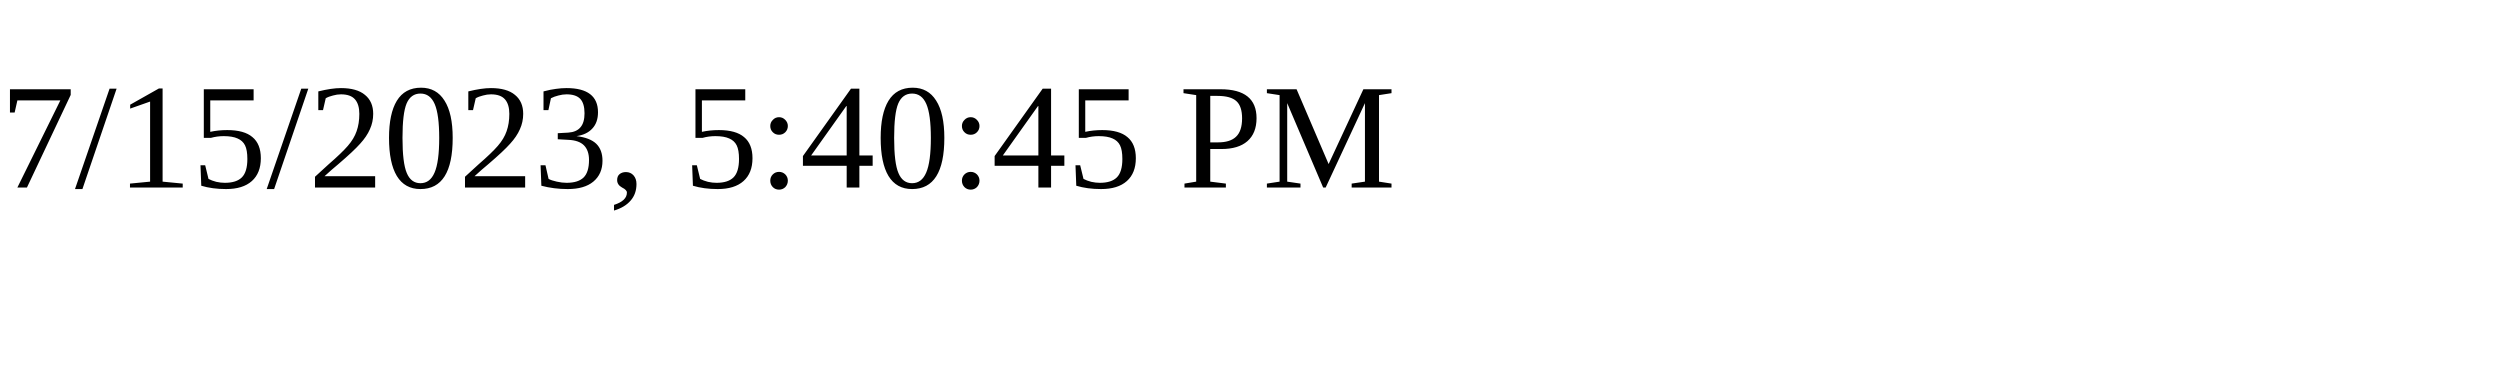
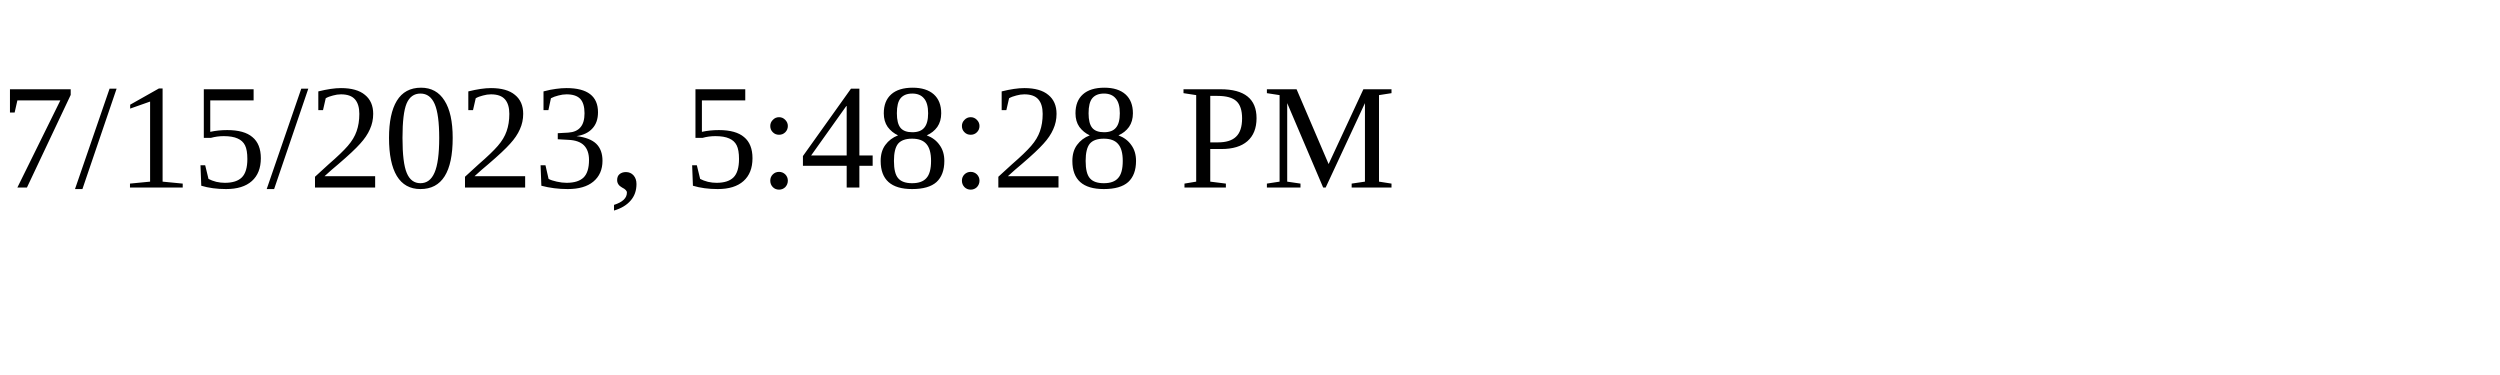
<svg xmlns="http://www.w3.org/2000/svg" height="30" width="200">
-   <text x="0" y="15">7/15/2023, 5:40:45 PM</text>
+   <text x="0" y="15">7/15/2023, 5:48:28 PM</text>
</svg>
